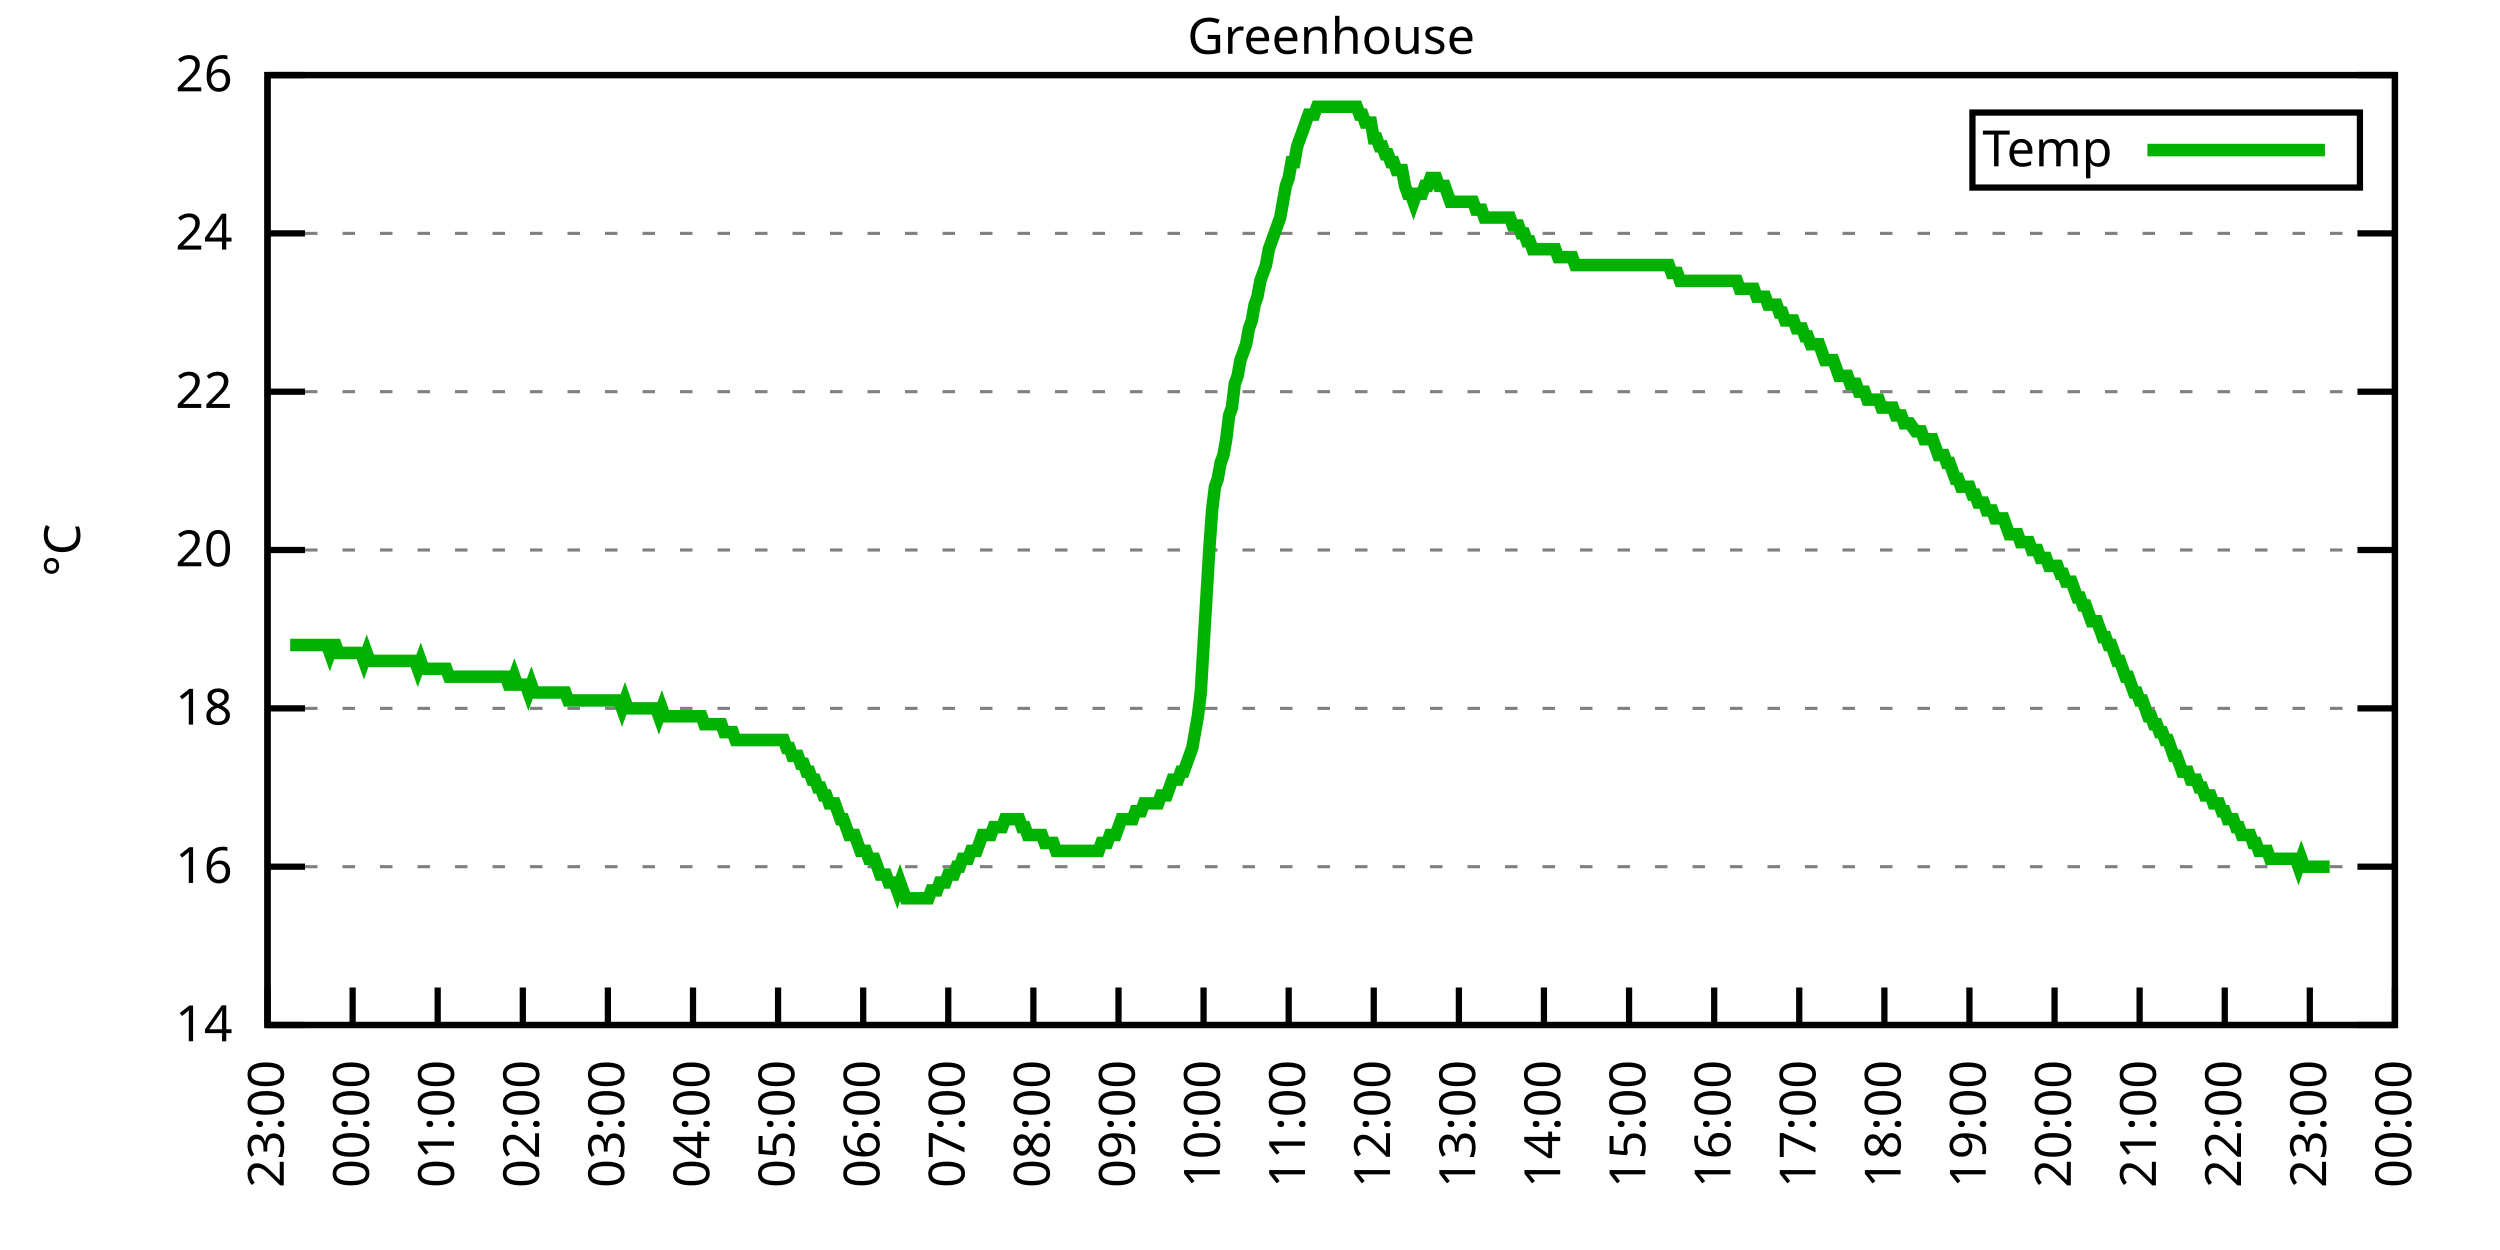
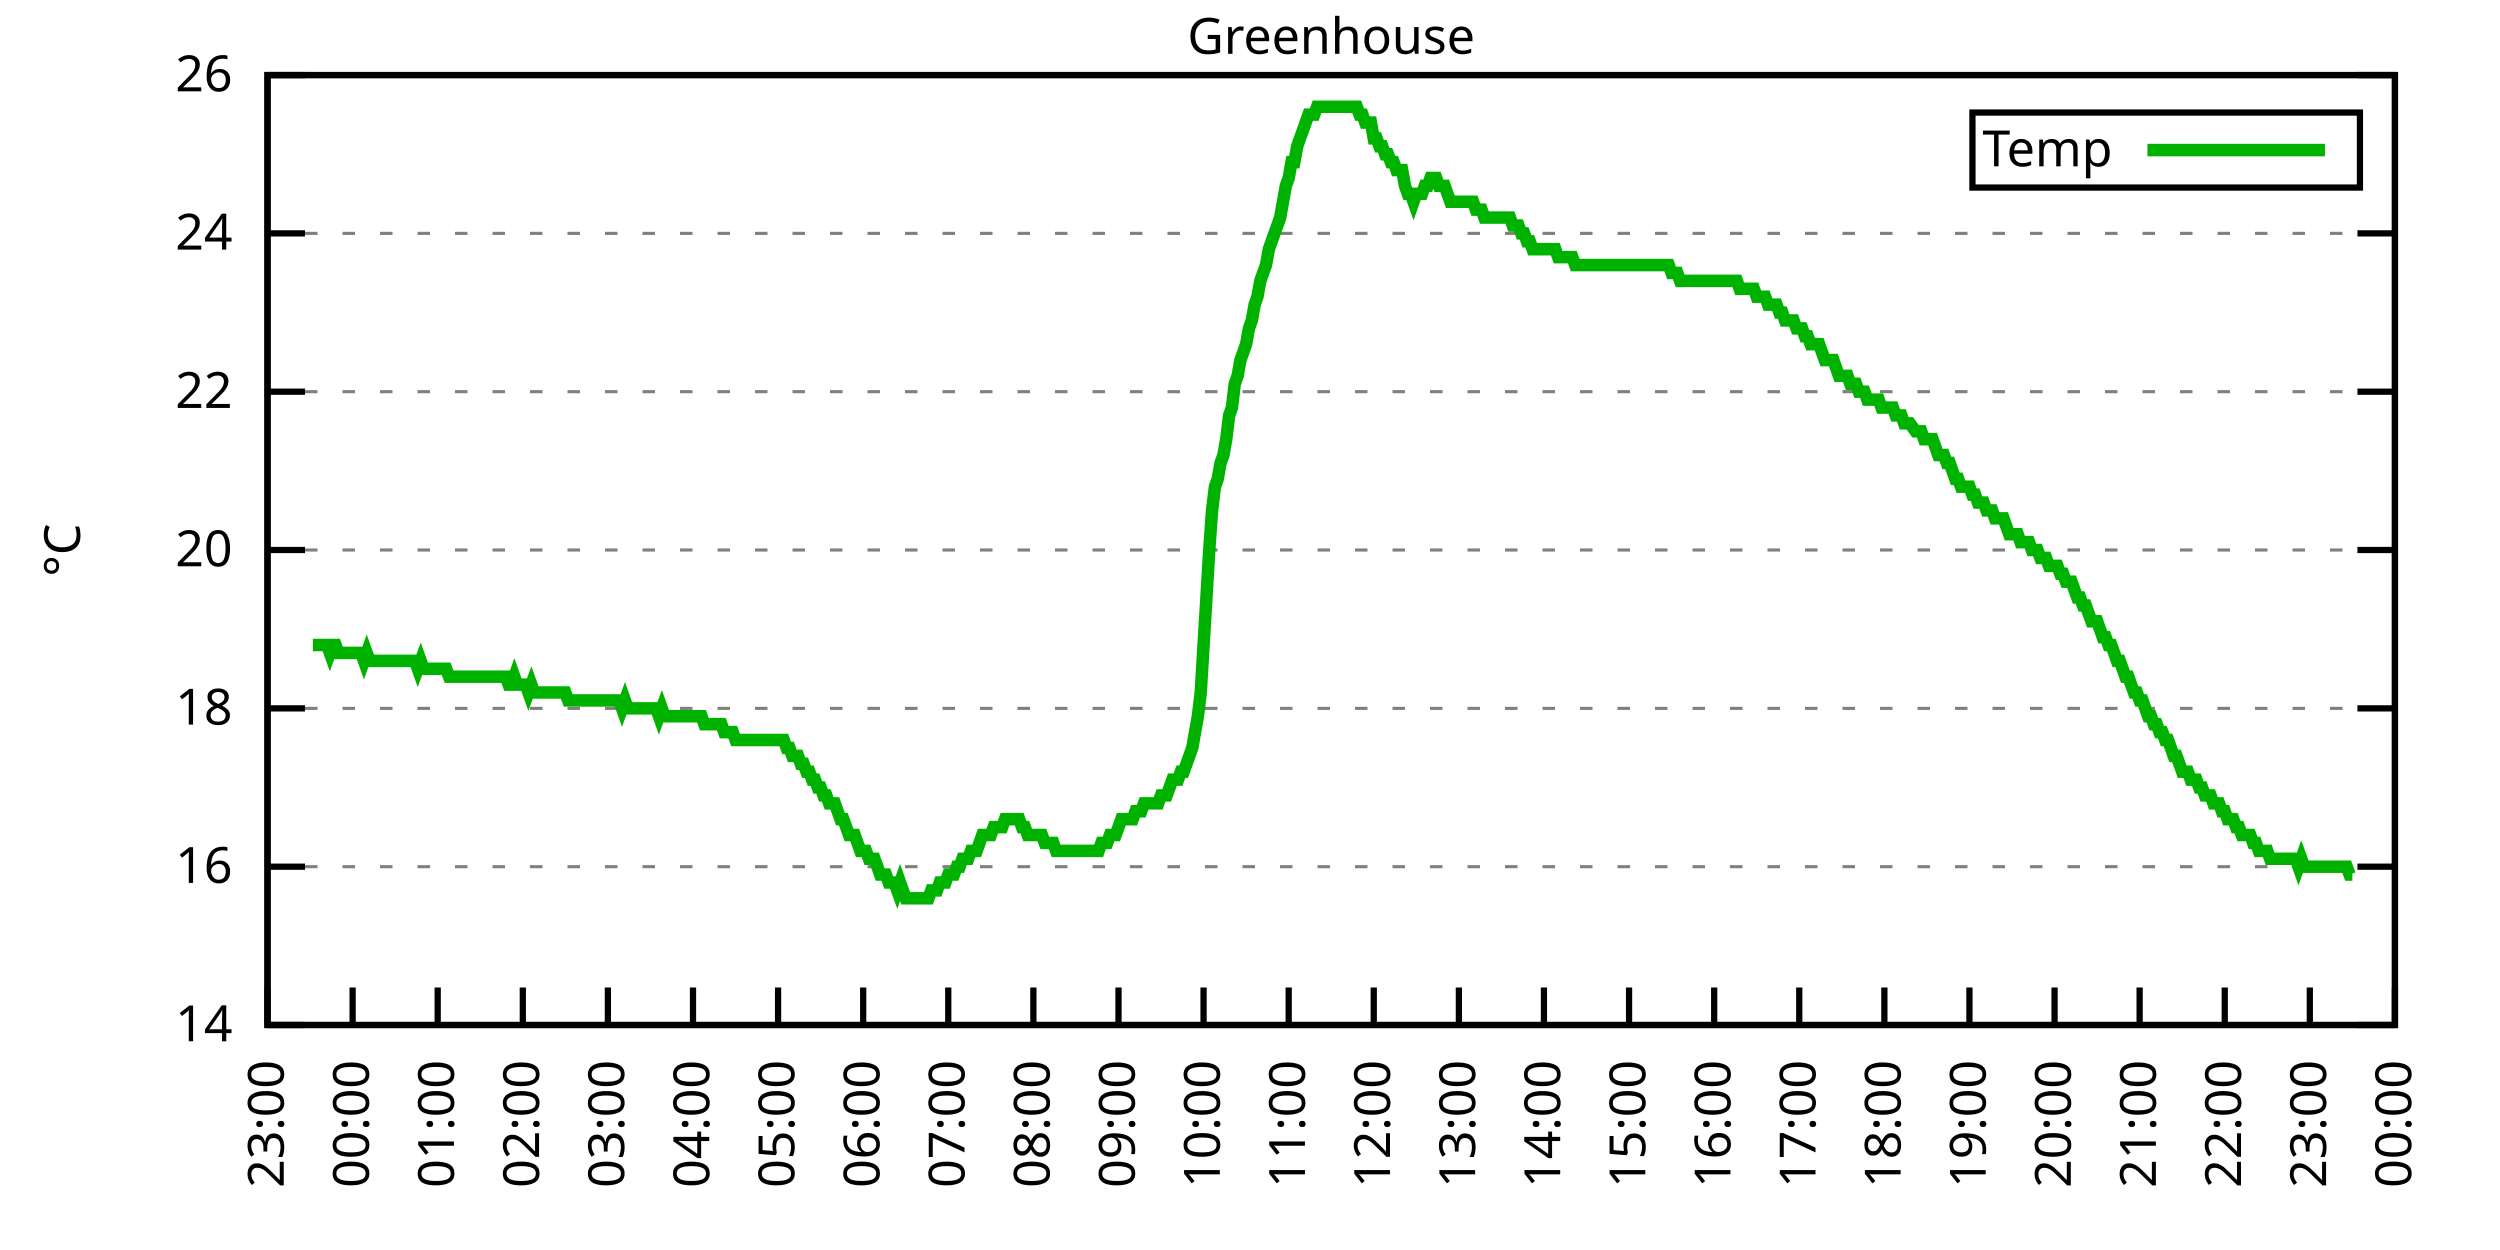
<svg xmlns="http://www.w3.org/2000/svg" xmlns:xlink="http://www.w3.org/1999/xlink" width="400" height="200" viewBox="0 0 400 200">
  <g id="gnuplot_canvas">
    <rect x="0" y="0" width="400" height="200" fill="none" />
    <defs>
      <circle id="gpDot" r="0.5" stroke-width="0.5" stroke="currentColor" />
      <path id="gpPt0" stroke-width="0.333" stroke="currentColor" d="M-1,0 h2 M0,-1 v2" />
      <path id="gpPt1" stroke-width="0.333" stroke="currentColor" d="M-1,-1 L1,1 M1,-1 L-1,1" />
      <path id="gpPt2" stroke-width="0.333" stroke="currentColor" d="M-1,0 L1,0 M0,-1 L0,1 M-1,-1 L1,1 M-1,1 L1,-1" />
      <rect id="gpPt3" stroke-width="0.333" stroke="currentColor" x="-1" y="-1" width="2" height="2" />
      <rect id="gpPt4" stroke-width="0.333" stroke="currentColor" fill="currentColor" x="-1" y="-1" width="2" height="2" />
      <circle id="gpPt5" stroke-width="0.333" stroke="currentColor" cx="0" cy="0" r="1" />
      <use xlink:href="#gpPt5" id="gpPt6" fill="currentColor" stroke="none" />
      <path id="gpPt7" stroke-width="0.333" stroke="currentColor" d="M0,-1.33 L-1.33,0.67 L1.33,0.67 z" />
      <use xlink:href="#gpPt7" id="gpPt8" fill="currentColor" stroke="none" />
      <use xlink:href="#gpPt7" id="gpPt9" stroke="currentColor" transform="rotate(180)" />
      <use xlink:href="#gpPt9" id="gpPt10" fill="currentColor" stroke="none" />
      <use xlink:href="#gpPt3" id="gpPt11" stroke="currentColor" transform="rotate(45)" />
      <use xlink:href="#gpPt11" id="gpPt12" fill="currentColor" stroke="none" />
      <path id="gpPt13" stroke-width="0.333" stroke="currentColor" d="M0,1.330 L1.265,0.411 L0.782,-1.067 L-0.782,-1.076 L-1.265,0.411 z" />
      <use xlink:href="#gpPt13" id="gpPt14" fill="currentColor" stroke="none" />
      <filter id="textbox" filterUnits="objectBoundingBox" x="0" y="0" height="1" width="1">
        <feFlood flood-color="white" flood-opacity="1" result="bgnd" />
        <feComposite in="SourceGraphic" in2="bgnd" operator="atop" />
      </filter>
      <filter id="greybox" filterUnits="objectBoundingBox" x="0" y="0" height="1" width="1">
        <feFlood flood-color="lightgrey" flood-opacity="1" result="grey" />
        <feComposite in="SourceGraphic" in2="grey" operator="atop" />
      </filter>
    </defs>
    <g fill="none" color="white" stroke="currentColor" stroke-width="1.00" stroke-linecap="butt" stroke-linejoin="miter">
</g>
    <g fill="none" color="black" stroke="currentColor" stroke-width="1.00" stroke-linecap="butt" stroke-linejoin="miter">
      <g stroke="none" shape-rendering="crispEdges">
        <polygon fill="rgb(255, 255, 255)" points="42.80,164.00 383.18,164.00 383.18,12.02 42.80,12.02 " />
      </g>
    </g>
    <g fill="none" color="black" stroke="currentColor" stroke-width="1.00" stroke-linecap="butt" stroke-linejoin="miter">
</g>
    <g fill="none" color="black" stroke="black" stroke-width="0.50" stroke-linecap="butt" stroke-linejoin="miter">
</g>
    <g fill="none" color="gray" stroke="currentColor" stroke-width="0.50" stroke-linecap="butt" stroke-linejoin="miter">
      <path stroke="gray" stroke-dasharray="2,4" class="gridline" d="M42.80,164.00 L383.19,164.00  " />
    </g>
    <g fill="none" color="gray" stroke="gray" stroke-width="1.00" stroke-linecap="butt" stroke-linejoin="miter">
</g>
    <g fill="none" color="black" stroke="currentColor" stroke-width="1.00" stroke-linecap="butt" stroke-linejoin="miter">
      <path stroke="black" d="M42.80,164.00 L48.80,164.00 M383.19,164.00 L377.19,164.00  " />
      <g transform="translate(37.20,166.60)" stroke="none" fill="black" font-family="Sans" font-size="8.00" text-anchor="end">
        <text>
          <tspan font-family="Sans"> 14</tspan>
        </text>
      </g>
    </g>
    <g fill="none" color="black" stroke="currentColor" stroke-width="1.00" stroke-linecap="butt" stroke-linejoin="miter">
</g>
    <g fill="none" color="black" stroke="black" stroke-width="0.50" stroke-linecap="butt" stroke-linejoin="miter">
</g>
    <g fill="none" color="gray" stroke="currentColor" stroke-width="0.50" stroke-linecap="butt" stroke-linejoin="miter">
      <path stroke="gray" stroke-dasharray="2,4" class="gridline" d="M42.80,138.67 L383.19,138.67  " />
    </g>
    <g fill="none" color="gray" stroke="gray" stroke-width="1.00" stroke-linecap="butt" stroke-linejoin="miter">
</g>
    <g fill="none" color="black" stroke="currentColor" stroke-width="1.00" stroke-linecap="butt" stroke-linejoin="miter">
      <path stroke="black" d="M42.80,138.67 L48.80,138.67 M383.19,138.67 L377.19,138.67  " />
      <g transform="translate(37.20,141.27)" stroke="none" fill="black" font-family="Sans" font-size="8.00" text-anchor="end">
        <text>
          <tspan font-family="Sans"> 16</tspan>
        </text>
      </g>
    </g>
    <g fill="none" color="black" stroke="currentColor" stroke-width="1.00" stroke-linecap="butt" stroke-linejoin="miter">
</g>
    <g fill="none" color="black" stroke="black" stroke-width="0.50" stroke-linecap="butt" stroke-linejoin="miter">
</g>
    <g fill="none" color="gray" stroke="currentColor" stroke-width="0.50" stroke-linecap="butt" stroke-linejoin="miter">
      <path stroke="gray" stroke-dasharray="2,4" class="gridline" d="M42.80,113.34 L383.19,113.34  " />
    </g>
    <g fill="none" color="gray" stroke="gray" stroke-width="1.00" stroke-linecap="butt" stroke-linejoin="miter">
</g>
    <g fill="none" color="black" stroke="currentColor" stroke-width="1.00" stroke-linecap="butt" stroke-linejoin="miter">
      <path stroke="black" d="M42.80,113.34 L48.80,113.34 M383.19,113.34 L377.19,113.34  " />
      <g transform="translate(37.20,115.94)" stroke="none" fill="black" font-family="Sans" font-size="8.00" text-anchor="end">
        <text>
          <tspan font-family="Sans"> 18</tspan>
        </text>
      </g>
    </g>
    <g fill="none" color="black" stroke="currentColor" stroke-width="1.00" stroke-linecap="butt" stroke-linejoin="miter">
</g>
    <g fill="none" color="black" stroke="black" stroke-width="0.50" stroke-linecap="butt" stroke-linejoin="miter">
</g>
    <g fill="none" color="gray" stroke="currentColor" stroke-width="0.50" stroke-linecap="butt" stroke-linejoin="miter">
      <path stroke="gray" stroke-dasharray="2,4" class="gridline" d="M42.80,88.00 L383.19,88.00  " />
    </g>
    <g fill="none" color="gray" stroke="gray" stroke-width="1.00" stroke-linecap="butt" stroke-linejoin="miter">
</g>
    <g fill="none" color="black" stroke="currentColor" stroke-width="1.00" stroke-linecap="butt" stroke-linejoin="miter">
      <path stroke="black" d="M42.80,88.00 L48.80,88.00 M383.19,88.00 L377.19,88.00  " />
      <g transform="translate(37.20,90.60)" stroke="none" fill="black" font-family="Sans" font-size="8.00" text-anchor="end">
        <text>
          <tspan font-family="Sans"> 20</tspan>
        </text>
      </g>
    </g>
    <g fill="none" color="black" stroke="currentColor" stroke-width="1.00" stroke-linecap="butt" stroke-linejoin="miter">
</g>
    <g fill="none" color="black" stroke="black" stroke-width="0.50" stroke-linecap="butt" stroke-linejoin="miter">
</g>
    <g fill="none" color="gray" stroke="currentColor" stroke-width="0.50" stroke-linecap="butt" stroke-linejoin="miter">
      <path stroke="gray" stroke-dasharray="2,4" class="gridline" d="M42.80,62.67 L383.19,62.67  " />
    </g>
    <g fill="none" color="gray" stroke="gray" stroke-width="1.00" stroke-linecap="butt" stroke-linejoin="miter">
</g>
    <g fill="none" color="black" stroke="currentColor" stroke-width="1.00" stroke-linecap="butt" stroke-linejoin="miter">
      <path stroke="black" d="M42.80,62.67 L48.80,62.67 M383.19,62.67 L377.19,62.67  " />
      <g transform="translate(37.20,65.27)" stroke="none" fill="black" font-family="Sans" font-size="8.00" text-anchor="end">
        <text>
          <tspan font-family="Sans"> 22</tspan>
        </text>
      </g>
    </g>
    <g fill="none" color="black" stroke="currentColor" stroke-width="1.00" stroke-linecap="butt" stroke-linejoin="miter">
</g>
    <g fill="none" color="black" stroke="black" stroke-width="0.50" stroke-linecap="butt" stroke-linejoin="miter">
</g>
    <g fill="none" color="gray" stroke="currentColor" stroke-width="0.50" stroke-linecap="butt" stroke-linejoin="miter">
      <path stroke="gray" stroke-dasharray="2,4" class="gridline" d="M42.80,37.34 L383.19,37.34  " />
    </g>
    <g fill="none" color="gray" stroke="gray" stroke-width="1.00" stroke-linecap="butt" stroke-linejoin="miter">
</g>
    <g fill="none" color="black" stroke="currentColor" stroke-width="1.00" stroke-linecap="butt" stroke-linejoin="miter">
      <path stroke="black" d="M42.80,37.34 L48.80,37.34 M383.19,37.34 L377.19,37.34  " />
      <g transform="translate(37.20,39.94)" stroke="none" fill="black" font-family="Sans" font-size="8.00" text-anchor="end">
        <text>
          <tspan font-family="Sans"> 24</tspan>
        </text>
      </g>
    </g>
    <g fill="none" color="black" stroke="currentColor" stroke-width="1.00" stroke-linecap="butt" stroke-linejoin="miter">
</g>
    <g fill="none" color="black" stroke="black" stroke-width="0.50" stroke-linecap="butt" stroke-linejoin="miter">
</g>
    <g fill="none" color="gray" stroke="currentColor" stroke-width="0.50" stroke-linecap="butt" stroke-linejoin="miter">
      <path stroke="gray" stroke-dasharray="2,4" class="gridline" d="M42.80,12.01 L383.19,12.01  " />
    </g>
    <g fill="none" color="gray" stroke="gray" stroke-width="1.00" stroke-linecap="butt" stroke-linejoin="miter">
</g>
    <g fill="none" color="black" stroke="currentColor" stroke-width="1.00" stroke-linecap="butt" stroke-linejoin="miter">
      <path stroke="black" d="M42.80,12.01 L48.80,12.01 M383.19,12.01 L377.19,12.01  " />
      <g transform="translate(37.20,14.61)" stroke="none" fill="black" font-family="Sans" font-size="8.00" text-anchor="end">
        <text>
          <tspan font-family="Sans"> 26</tspan>
        </text>
      </g>
    </g>
    <g fill="none" color="black" stroke="currentColor" stroke-width="1.00" stroke-linecap="butt" stroke-linejoin="miter">
      <path stroke="black" d="M42.80,164.00 L42.80,158.00  " />
      <g transform="translate(45.40,169.60) rotate(270.00)" stroke="none" fill="black" font-family="Sans" font-size="8.00" text-anchor="end">
        <text>
          <tspan font-family="Sans">23:00</tspan>
        </text>
      </g>
    </g>
    <g fill="none" color="black" stroke="currentColor" stroke-width="1.00" stroke-linecap="butt" stroke-linejoin="miter">
      <path stroke="black" d="M56.42,164.00 L56.42,158.00  " />
      <g transform="translate(59.02,169.60) rotate(270.00)" stroke="none" fill="black" font-family="Sans" font-size="8.00" text-anchor="end">
        <text>
          <tspan font-family="Sans">00:00</tspan>
        </text>
      </g>
    </g>
    <g fill="none" color="black" stroke="currentColor" stroke-width="1.00" stroke-linecap="butt" stroke-linejoin="miter">
      <path stroke="black" d="M70.03,164.00 L70.03,158.00  " />
      <g transform="translate(72.63,169.60) rotate(270.00)" stroke="none" fill="black" font-family="Sans" font-size="8.00" text-anchor="end">
        <text>
          <tspan font-family="Sans">01:00</tspan>
        </text>
      </g>
    </g>
    <g fill="none" color="black" stroke="currentColor" stroke-width="1.00" stroke-linecap="butt" stroke-linejoin="miter">
      <path stroke="black" d="M83.65,164.00 L83.65,158.00  " />
      <g transform="translate(86.25,169.60) rotate(270.00)" stroke="none" fill="black" font-family="Sans" font-size="8.00" text-anchor="end">
        <text>
          <tspan font-family="Sans">02:00</tspan>
        </text>
      </g>
    </g>
    <g fill="none" color="black" stroke="currentColor" stroke-width="1.00" stroke-linecap="butt" stroke-linejoin="miter">
      <path stroke="black" d="M97.26,164.00 L97.26,158.00  " />
      <g transform="translate(99.86,169.60) rotate(270.00)" stroke="none" fill="black" font-family="Sans" font-size="8.00" text-anchor="end">
        <text>
          <tspan font-family="Sans">03:00</tspan>
        </text>
      </g>
    </g>
    <g fill="none" color="black" stroke="currentColor" stroke-width="1.00" stroke-linecap="butt" stroke-linejoin="miter">
      <path stroke="black" d="M110.88,164.00 L110.88,158.00  " />
      <g transform="translate(113.48,169.60) rotate(270.00)" stroke="none" fill="black" font-family="Sans" font-size="8.00" text-anchor="end">
        <text>
          <tspan font-family="Sans">04:00</tspan>
        </text>
      </g>
    </g>
    <g fill="none" color="black" stroke="currentColor" stroke-width="1.00" stroke-linecap="butt" stroke-linejoin="miter">
      <path stroke="black" d="M124.49,164.00 L124.49,158.00  " />
      <g transform="translate(127.09,169.60) rotate(270.00)" stroke="none" fill="black" font-family="Sans" font-size="8.00" text-anchor="end">
        <text>
          <tspan font-family="Sans">05:00</tspan>
        </text>
      </g>
    </g>
    <g fill="none" color="black" stroke="currentColor" stroke-width="1.00" stroke-linecap="butt" stroke-linejoin="miter">
      <path stroke="black" d="M138.11,164.00 L138.11,158.00  " />
      <g transform="translate(140.71,169.60) rotate(270.00)" stroke="none" fill="black" font-family="Sans" font-size="8.00" text-anchor="end">
        <text>
          <tspan font-family="Sans">06:00</tspan>
        </text>
      </g>
    </g>
    <g fill="none" color="black" stroke="currentColor" stroke-width="1.00" stroke-linecap="butt" stroke-linejoin="miter">
      <path stroke="black" d="M151.72,164.00 L151.72,158.00  " />
      <g transform="translate(154.32,169.60) rotate(270.00)" stroke="none" fill="black" font-family="Sans" font-size="8.00" text-anchor="end">
        <text>
          <tspan font-family="Sans">07:00</tspan>
        </text>
      </g>
    </g>
    <g fill="none" color="black" stroke="currentColor" stroke-width="1.00" stroke-linecap="butt" stroke-linejoin="miter">
      <path stroke="black" d="M165.34,164.00 L165.34,158.00  " />
      <g transform="translate(167.94,169.60) rotate(270.00)" stroke="none" fill="black" font-family="Sans" font-size="8.00" text-anchor="end">
        <text>
          <tspan font-family="Sans">08:00</tspan>
        </text>
      </g>
    </g>
    <g fill="none" color="black" stroke="currentColor" stroke-width="1.00" stroke-linecap="butt" stroke-linejoin="miter">
      <path stroke="black" d="M178.96,164.00 L178.96,158.00  " />
      <g transform="translate(181.56,169.60) rotate(270.00)" stroke="none" fill="black" font-family="Sans" font-size="8.00" text-anchor="end">
        <text>
          <tspan font-family="Sans">09:00</tspan>
        </text>
      </g>
    </g>
    <g fill="none" color="black" stroke="currentColor" stroke-width="1.00" stroke-linecap="butt" stroke-linejoin="miter">
      <path stroke="black" d="M192.57,164.00 L192.57,158.00  " />
      <g transform="translate(195.17,169.60) rotate(270.00)" stroke="none" fill="black" font-family="Sans" font-size="8.00" text-anchor="end">
        <text>
          <tspan font-family="Sans">10:00</tspan>
        </text>
      </g>
    </g>
    <g fill="none" color="black" stroke="currentColor" stroke-width="1.00" stroke-linecap="butt" stroke-linejoin="miter">
      <path stroke="black" d="M206.19,164.00 L206.19,158.00  " />
      <g transform="translate(208.79,169.60) rotate(270.00)" stroke="none" fill="black" font-family="Sans" font-size="8.00" text-anchor="end">
        <text>
          <tspan font-family="Sans">11:00</tspan>
        </text>
      </g>
    </g>
    <g fill="none" color="black" stroke="currentColor" stroke-width="1.00" stroke-linecap="butt" stroke-linejoin="miter">
      <path stroke="black" d="M219.80,164.00 L219.80,158.00  " />
      <g transform="translate(222.40,169.60) rotate(270.00)" stroke="none" fill="black" font-family="Sans" font-size="8.00" text-anchor="end">
        <text>
          <tspan font-family="Sans">12:00</tspan>
        </text>
      </g>
    </g>
    <g fill="none" color="black" stroke="currentColor" stroke-width="1.00" stroke-linecap="butt" stroke-linejoin="miter">
      <path stroke="black" d="M233.42,164.00 L233.42,158.00  " />
      <g transform="translate(236.02,169.60) rotate(270.00)" stroke="none" fill="black" font-family="Sans" font-size="8.00" text-anchor="end">
        <text>
          <tspan font-family="Sans">13:00</tspan>
        </text>
      </g>
    </g>
    <g fill="none" color="black" stroke="currentColor" stroke-width="1.00" stroke-linecap="butt" stroke-linejoin="miter">
      <path stroke="black" d="M247.03,164.00 L247.03,158.00  " />
      <g transform="translate(249.63,169.60) rotate(270.00)" stroke="none" fill="black" font-family="Sans" font-size="8.00" text-anchor="end">
        <text>
          <tspan font-family="Sans">14:00</tspan>
        </text>
      </g>
    </g>
    <g fill="none" color="black" stroke="currentColor" stroke-width="1.00" stroke-linecap="butt" stroke-linejoin="miter">
      <path stroke="black" d="M260.65,164.00 L260.65,158.00  " />
      <g transform="translate(263.25,169.60) rotate(270.00)" stroke="none" fill="black" font-family="Sans" font-size="8.00" text-anchor="end">
        <text>
          <tspan font-family="Sans">15:00</tspan>
        </text>
      </g>
    </g>
    <g fill="none" color="black" stroke="currentColor" stroke-width="1.00" stroke-linecap="butt" stroke-linejoin="miter">
      <path stroke="black" d="M274.27,164.00 L274.27,158.00  " />
      <g transform="translate(276.87,169.60) rotate(270.00)" stroke="none" fill="black" font-family="Sans" font-size="8.00" text-anchor="end">
        <text>
          <tspan font-family="Sans">16:00</tspan>
        </text>
      </g>
    </g>
    <g fill="none" color="black" stroke="currentColor" stroke-width="1.00" stroke-linecap="butt" stroke-linejoin="miter">
      <path stroke="black" d="M287.88,164.00 L287.88,158.00  " />
      <g transform="translate(290.48,169.60) rotate(270.00)" stroke="none" fill="black" font-family="Sans" font-size="8.00" text-anchor="end">
        <text>
          <tspan font-family="Sans">17:00</tspan>
        </text>
      </g>
    </g>
    <g fill="none" color="black" stroke="currentColor" stroke-width="1.00" stroke-linecap="butt" stroke-linejoin="miter">
      <path stroke="black" d="M301.50,164.00 L301.50,158.00  " />
      <g transform="translate(304.10,169.60) rotate(270.00)" stroke="none" fill="black" font-family="Sans" font-size="8.00" text-anchor="end">
        <text>
          <tspan font-family="Sans">18:00</tspan>
        </text>
      </g>
    </g>
    <g fill="none" color="black" stroke="currentColor" stroke-width="1.00" stroke-linecap="butt" stroke-linejoin="miter">
      <path stroke="black" d="M315.11,164.00 L315.11,158.00  " />
      <g transform="translate(317.71,169.60) rotate(270.00)" stroke="none" fill="black" font-family="Sans" font-size="8.00" text-anchor="end">
        <text>
          <tspan font-family="Sans">19:00</tspan>
        </text>
      </g>
    </g>
    <g fill="none" color="black" stroke="currentColor" stroke-width="1.00" stroke-linecap="butt" stroke-linejoin="miter">
      <path stroke="black" d="M328.73,164.00 L328.73,158.00  " />
      <g transform="translate(331.33,169.60) rotate(270.00)" stroke="none" fill="black" font-family="Sans" font-size="8.00" text-anchor="end">
        <text>
          <tspan font-family="Sans">20:00</tspan>
        </text>
      </g>
    </g>
    <g fill="none" color="black" stroke="currentColor" stroke-width="1.00" stroke-linecap="butt" stroke-linejoin="miter">
      <path stroke="black" d="M342.34,164.00 L342.34,158.00  " />
      <g transform="translate(344.94,169.60) rotate(270.00)" stroke="none" fill="black" font-family="Sans" font-size="8.00" text-anchor="end">
        <text>
          <tspan font-family="Sans">21:00</tspan>
        </text>
      </g>
    </g>
    <g fill="none" color="black" stroke="currentColor" stroke-width="1.00" stroke-linecap="butt" stroke-linejoin="miter">
      <path stroke="black" d="M355.96,164.00 L355.96,158.00  " />
      <g transform="translate(358.56,169.60) rotate(270.00)" stroke="none" fill="black" font-family="Sans" font-size="8.00" text-anchor="end">
        <text>
          <tspan font-family="Sans">22:00</tspan>
        </text>
      </g>
    </g>
    <g fill="none" color="black" stroke="currentColor" stroke-width="1.00" stroke-linecap="butt" stroke-linejoin="miter">
      <path stroke="black" d="M369.57,164.00 L369.57,158.00  " />
      <g transform="translate(372.17,169.60) rotate(270.00)" stroke="none" fill="black" font-family="Sans" font-size="8.00" text-anchor="end">
        <text>
          <tspan font-family="Sans">23:00</tspan>
        </text>
      </g>
    </g>
    <g fill="none" color="black" stroke="currentColor" stroke-width="1.00" stroke-linecap="butt" stroke-linejoin="miter">
      <path stroke="black" d="M383.19,164.00 L383.19,158.00  " />
      <g transform="translate(385.79,169.60) rotate(270.00)" stroke="none" fill="black" font-family="Sans" font-size="8.00" text-anchor="end">
        <text>
          <tspan font-family="Sans">00:00</tspan>
        </text>
      </g>
    </g>
    <g fill="none" color="black" stroke="currentColor" stroke-width="1.00" stroke-linecap="butt" stroke-linejoin="miter">
</g>
    <g fill="none" color="black" stroke="currentColor" stroke-width="1.00" stroke-linecap="butt" stroke-linejoin="miter">
      <path stroke="black" d="M42.80,12.01 L42.80,164.00 L383.19,164.00 L383.19,12.01 L42.80,12.01 Z  " />
    </g>
    <g fill="none" color="black" stroke="currentColor" stroke-width="1.00" stroke-linecap="butt" stroke-linejoin="miter">
</g>
    <g fill="none" color="black" stroke="currentColor" stroke-width="1.00" stroke-linecap="butt" stroke-linejoin="miter">
      <path stroke="black" d="M315.59,30.01 L315.59,18.01 L377.59,18.01 L377.59,30.01 L315.59,30.01 Z  " />
    </g>
    <g id="Greenhouse_plot_1">
      <g fill="none" color="white" stroke="black" stroke-width="2.00" stroke-linecap="butt" stroke-linejoin="miter">
</g>
      <g fill="none" color="black" stroke="currentColor" stroke-width="2.00" stroke-linecap="butt" stroke-linejoin="miter">
        <g transform="translate(337.99,26.61)" stroke="none" fill="black" font-family="Sans" font-size="8.00" text-anchor="end">
          <text>
            <tspan font-family="Sans">Temp</tspan>
          </text>
        </g>
      </g>
      <g fill="none" color="black" stroke="currentColor" stroke-width="2.00" stroke-linecap="butt" stroke-linejoin="miter">
-         <path stroke="rgb(  0, 178,   0)" d="M343.59,24.01 L371.99,24.01 M46.43,103.20 L46.88,103.20 L47.34,103.20 L47.79,103.20 L48.25,103.20 L48.70,103.20   L49.15,103.20 L49.61,103.20 L50.06,103.20 L50.52,103.20 L50.97,103.20 L51.42,103.20 L51.88,103.20 L52.33,103.20   L52.78,104.47 L53.24,103.20 L53.69,103.20 L54.15,104.47 L54.60,104.47 L55.05,104.47 L55.51,104.47 L55.96,104.47   L56.42,104.47 L56.87,104.47 L57.32,104.47 L57.78,104.47 L58.23,105.74 L58.68,104.47 L59.14,105.74 L59.59,105.74   L60.05,105.74 L60.50,105.74 L60.95,105.74 L61.41,105.74 L61.86,105.74 L62.32,105.74 L62.77,105.74 L63.22,105.74   L63.68,105.74 L64.13,105.74 L64.58,105.74 L65.04,105.74 L65.49,105.74 L65.95,105.74 L66.40,105.74 L66.85,107.00   L67.31,105.74 L67.76,107.00 L68.22,107.00 L68.67,107.00 L69.12,107.00 L69.58,107.00 L70.03,107.00 L70.49,107.00   L70.94,107.00 L71.39,107.00 L71.85,108.27 L72.30,108.27 L72.75,108.27 L73.21,108.27 L73.66,108.27 L74.12,108.27   L74.57,108.27 L75.02,108.27 L75.48,108.27 L75.93,108.27 L76.39,108.27 L76.84,108.27 L77.29,108.27 L77.75,108.27   L78.20,108.27 L78.65,108.27 L79.11,108.27 L79.56,108.27 L80.02,108.27 L80.47,108.27 L80.92,108.27 L81.38,109.54   L81.83,109.54 L82.29,108.27 L82.74,109.54 L83.19,109.54 L83.65,109.54 L84.10,109.54 L84.55,110.80 L85.01,109.54   L85.46,110.80 L85.92,110.80 L86.37,110.80 L86.82,110.80 L87.28,110.80 L87.73,110.80 L88.19,110.80 L88.64,110.80   L89.09,110.80 L89.55,110.80 L90.00,110.80 L90.45,110.80 L90.91,112.07 L91.36,112.07 L91.82,112.07 L92.27,112.07   L92.72,112.07 L93.18,112.07 L93.63,112.07 L94.09,112.07 L94.54,112.07 L94.99,112.07 L95.45,112.07 L95.90,112.07   L96.35,112.07 L96.81,112.07 L97.26,112.07 L97.72,112.07 L98.17,112.07 L98.62,112.07 L99.08,112.07 L99.53,113.34   L99.99,112.07 L100.44,113.34 L100.89,113.34 L101.35,113.34 L101.80,113.34 L102.25,113.34 L102.71,113.34 L103.16,113.34   L103.62,113.34 L104.07,113.34 L104.52,113.34 L104.98,113.34 L105.43,114.60 L105.89,113.34 L106.34,114.60 L106.79,114.60   L107.25,114.60 L107.70,114.60 L108.15,114.60 L108.61,114.60 L109.06,114.60 L109.52,114.60 L109.97,114.60 L110.42,114.60   L110.88,114.60 L111.33,114.60 L111.79,114.60 L112.24,114.60 L112.69,115.87 L113.15,115.87 L113.60,115.87 L114.05,115.87   L114.51,115.87 L114.96,115.87 L115.42,115.87 L115.87,117.14 L116.32,117.14 L116.78,117.14 L117.23,117.14 L117.69,118.40   L118.14,118.40 L118.59,118.40 L119.05,118.40 L119.50,118.40 L119.96,118.40 L120.41,118.40 L120.86,118.40 L121.32,118.40   L121.77,118.40 L122.22,118.40 L122.68,118.40 L123.13,118.40 L123.59,118.40 L124.04,118.40 L124.49,118.40 L124.95,118.40   L125.40,118.40 L125.86,119.67 L126.31,119.67 L126.76,120.94 L127.22,120.94 L127.67,120.94 L128.12,122.20 L128.58,122.20   L129.03,123.47 L129.49,123.47 L129.94,124.74 L130.39,124.74 L130.85,126.00 L131.30,126.00 L131.76,127.27 L132.21,127.27   L132.66,128.54 L133.12,128.54 L133.57,128.54 L134.02,129.80 L134.48,131.07 L134.93,131.07 L135.39,132.34 L135.84,133.60   L136.29,133.60 L136.75,133.60 L137.20,134.87 L137.66,136.14 L138.11,136.14 L138.56,136.14 L139.02,137.40 L139.47,137.40   L139.92,137.40 L140.38,138.67 L140.83,139.93 L141.29,139.93 L141.74,139.93 L142.19,141.20 L142.65,141.20 L143.10,141.20   L143.56,142.47 L144.01,141.20 L144.46,142.47 L144.92,143.73 L145.37,143.73 L145.82,143.73 L146.28,143.73 L146.73,143.73   L147.19,143.73 L147.64,143.73 L148.09,143.73 L148.55,143.73 L149.00,142.47 L149.46,142.47 L149.91,142.47 L150.36,141.20   L150.82,141.20 L151.27,141.20 L151.72,139.93 L152.18,139.93 L152.63,139.93 L153.09,138.67 L153.54,138.67 L153.99,137.40   L154.45,137.40 L154.90,137.40 L155.36,136.14 L155.81,136.14 L156.26,136.14 L156.72,134.87 L157.17,133.60 L157.62,133.60   L158.08,133.60 L158.53,133.60 L158.99,132.34 L159.44,132.34 L159.89,132.34 L160.35,132.34 L160.80,131.07 L161.26,131.07   L161.71,131.07 L162.16,131.07 L162.62,131.07 L163.07,131.07 L163.52,132.34 L163.98,132.34 L164.43,133.60 L164.89,133.60   L165.34,133.60 L165.79,133.60 L166.25,133.60 L166.70,133.60 L167.16,134.87 L167.61,134.87 L168.06,134.87 L168.52,134.87   L168.97,136.14 L169.43,136.14 L169.88,136.14 L170.33,136.14 L170.79,136.14 L171.24,136.14 L171.69,136.14 L172.15,136.14   L172.60,136.14 L173.06,136.14 L173.51,136.14 L173.96,136.14 L174.42,136.14 L174.87,136.14 L175.33,136.14 L175.78,136.14   L176.23,134.87 L176.69,134.87 L177.14,134.87 L177.59,133.60 L178.05,133.60 L178.50,133.60 L178.96,132.34 L179.41,131.07   L179.86,131.07 L180.32,131.07 L180.77,131.07 L181.23,131.07 L181.68,129.80 L182.13,129.80 L182.59,129.80 L183.04,128.54   L183.49,128.54 L183.95,128.54 L184.40,128.54 L184.86,128.54 L185.31,128.54 L185.76,127.27 L186.22,127.27 L186.67,127.27   L187.13,126.00 L187.58,124.74 L188.03,124.74 L188.49,124.74 L188.94,123.47 L189.39,123.47 L189.85,122.20 L190.30,120.94   L190.76,119.67 L191.21,117.14 L191.66,114.60 L192.12,110.80 L192.57,103.20 L193.03,95.60 L193.48,88.00 L193.93,81.67   L194.39,77.87 L194.84,76.61 L195.29,74.07 L195.75,72.81 L196.20,70.27 L196.66,66.47 L197.11,65.21 L197.56,61.41   L198.02,60.14 L198.47,57.61 L198.93,56.34 L199.38,55.07 L199.83,52.54 L200.29,51.27 L200.74,48.74 L201.19,47.47   L201.65,44.94 L202.10,43.67 L202.56,42.41 L203.01,39.87 L203.46,38.61 L203.92,37.34 L204.37,36.08 L204.83,34.81   L205.28,32.28 L205.73,29.74 L206.19,28.48 L206.64,25.94 L207.09,25.94 L207.55,23.41 L208.00,22.14 L208.46,20.88   L208.91,19.61 L209.36,18.34 L209.82,18.34 L210.27,18.34 L210.73,17.08 L211.18,17.08 L211.63,17.08 L212.09,17.08   L212.54,17.08 L213.00,17.08 L213.45,17.08 L213.90,17.08 L214.36,17.08 L214.81,17.08 L215.26,17.08 L215.72,17.08   L216.17,17.08 L216.63,17.08 L217.08,17.08 L217.53,18.34 L217.99,18.34 L218.44,19.61 L218.90,19.61 L219.35,19.61   L219.80,22.14 L220.26,22.14 L220.71,23.41 L221.16,23.41 L221.62,24.68 L222.07,24.68 L222.53,25.94 L222.98,25.94   L223.43,27.21 L223.89,27.21 L224.34,27.21 L224.80,29.74 L225.25,31.01 L225.70,31.01 L226.16,32.28 L226.61,31.01   L227.06,31.01 L227.52,31.01 L227.97,29.74 L228.43,29.74 L228.88,28.48 L229.33,28.48 L229.79,28.48 L230.24,29.74   L230.70,29.74 L231.15,29.74 L231.60,31.01 L232.06,32.28 L232.51,32.28 L232.96,32.28 L233.42,32.28 L233.87,32.28   L234.33,32.28 L234.78,32.28 L235.23,32.28 L235.69,32.28 L236.14,33.54 L236.60,33.54 L237.05,33.54 L237.50,34.81   L237.96,34.81 L238.41,34.81 L238.86,34.81 L239.32,34.81 L239.77,34.81 L240.23,34.81 L240.68,34.81 L241.13,34.81   L241.59,34.81 L242.04,36.08 L242.50,36.08 L242.95,36.08 L243.40,37.34 L243.86,37.34 L244.31,38.61 L244.76,38.61   L245.22,39.87 L245.67,39.87 L246.13,39.87 L246.58,39.87 L247.03,39.87 L247.49,39.87 L247.94,39.87 L248.40,39.87   L248.85,39.87 L249.30,41.14 L249.76,41.14 L250.21,41.14 L250.66,41.14 L251.12,41.14 L251.57,41.14 L252.03,42.41   L252.48,42.41 L252.93,42.41 L253.39,42.41 L253.84,42.41 L254.30,42.41 L254.75,42.41 L255.20,42.41 L255.66,42.41   L256.11,42.41 L256.56,42.41 L257.02,42.41 L257.47,42.41 L257.93,42.41 L258.38,42.41 L258.83,42.41 L259.29,42.41   L259.74,42.41 L260.20,42.41 L260.65,42.41 L261.10,42.41 L261.56,42.41 L262.01,42.41 L262.47,42.41 L262.92,42.41   L263.37,42.41 L263.83,42.41 L264.28,42.41 L264.73,42.41 L265.19,42.41 L265.64,42.41 L266.10,42.41 L266.55,42.41   L267.00,42.41 L267.46,43.67 L267.91,43.67 L268.37,43.67 L268.82,44.94 L269.27,44.94 L269.73,44.94 L270.18,44.94   L270.63,44.94 L271.09,44.94 L271.54,44.94 L272.00,44.94 L272.45,44.94 L272.90,44.94 L273.36,44.94 L273.81,44.94   L274.27,44.94 L274.72,44.94 L275.17,44.94 L275.63,44.94 L276.08,44.94 L276.53,44.94 L276.99,44.94 L277.44,44.94   L277.90,44.94 L278.35,46.21 L278.80,46.21 L279.26,46.21 L279.71,46.21 L280.17,46.21 L280.62,46.21 L281.07,47.47   L281.53,47.47 L281.98,47.47 L282.43,47.47 L282.89,48.74 L283.34,48.74 L283.80,48.74 L284.25,48.74 L284.70,50.01   L285.16,50.01 L285.61,51.27 L286.07,51.27 L286.52,51.27 L286.97,51.27 L287.43,52.54 L287.88,52.54 L288.33,52.54   L288.79,53.81 L289.24,53.81 L289.70,55.07 L290.15,55.07 L290.60,55.07 L291.06,55.07 L291.51,56.34 L291.97,57.61   L292.42,57.61 L292.87,57.61 L293.33,57.61 L293.78,58.87 L294.23,60.14 L294.69,60.14 L295.14,60.14 L295.60,60.14   L296.05,61.41 L296.50,61.41 L296.96,61.41 L297.41,62.67 L297.87,62.67 L298.32,62.67 L298.77,63.94 L299.23,63.94   L299.68,63.94 L300.13,63.94 L300.59,63.94 L301.04,65.21 L301.50,65.21 L301.95,65.21 L302.40,65.21 L302.86,65.21   L303.31,66.47 L303.77,66.47 L304.22,66.47 L304.67,67.74 L305.13,67.74 L305.58,67.74 L306.49,69.01 L306.94,69.01   L307.40,69.01 L307.85,70.27 L308.30,70.27 L308.76,70.27 L309.21,70.27 L309.67,71.54 L310.12,72.81 L310.57,72.81   L311.03,72.81 L311.48,74.07 L311.94,74.07 L312.39,75.34 L312.84,76.61 L313.30,76.61 L313.75,77.87 L314.20,77.87   L314.66,77.87 L315.11,77.87 L315.57,79.14 L316.02,79.14 L316.47,80.41 L316.93,80.41 L317.38,80.41 L317.84,81.67   L318.29,81.67 L318.74,81.67 L319.20,82.94 L319.65,82.94 L320.10,82.94 L320.56,82.94 L321.01,84.21 L321.47,85.47   L321.92,85.47 L322.37,85.47 L322.83,85.47 L323.28,86.74 L323.74,86.74 L324.19,86.74 L324.64,86.74 L325.10,88.00   L325.55,88.00 L326.00,88.00 L326.46,89.27 L326.91,89.27 L327.37,89.27 L327.82,90.54 L328.27,90.54 L328.73,90.54   L329.18,90.54 L329.64,91.80 L330.09,91.80 L330.54,93.07 L331.00,93.07 L331.45,93.07 L331.90,94.34 L332.36,95.60   L332.81,95.60 L333.27,96.87 L333.72,96.87 L334.17,98.14 L334.63,99.40 L335.08,99.40 L335.54,99.40 L335.99,100.67   L336.44,101.94 L336.90,101.94 L337.35,103.20 L337.80,103.20 L338.26,104.47 L338.71,105.74 L339.17,105.74 L339.62,107.00   L340.07,108.27 L340.53,108.27 L340.98,109.54 L341.44,110.80 L341.89,110.80 L342.34,112.07 L342.80,112.07 L343.25,113.34   L343.70,114.60 L344.16,114.60 L344.61,115.87 L345.07,115.87 L345.52,117.14 L345.97,117.14 L346.43,118.40 L346.88,118.40   L347.34,119.67 L347.79,120.94 L348.24,120.94 L348.70,122.20 L349.15,123.47 L349.60,123.47 L350.06,123.47 L350.51,124.74   L350.97,124.74 L351.42,124.74 L351.87,126.00 L352.33,126.00 L352.78,127.27 L353.24,127.27 L353.69,127.27 L354.14,128.54   L354.60,128.54 L355.05,128.54 L355.50,129.80 L355.96,129.80 L356.41,131.07 L356.87,131.07 L357.32,131.07 L357.77,132.34   L358.23,132.34 L358.68,133.60 L359.14,133.60 L359.59,133.60 L360.04,133.60 L360.50,134.87 L360.95,134.87 L361.41,136.14   L361.86,136.14 L362.31,136.14 L362.77,136.14 L363.22,137.40 L363.67,137.40 L364.13,137.40 L364.58,137.40 L365.04,137.40   L365.49,137.40 L365.94,137.40 L366.40,137.40 L366.85,137.40 L367.31,137.40 L367.76,138.67 L368.21,137.40 L368.67,138.67   L369.12,138.67 L369.57,138.67 L370.03,138.67 L370.48,138.67 L370.94,138.67 L371.39,138.67 L371.84,138.67 L372.30,138.67   L372.75,138.67  " />
+         <path stroke="rgb(  0, 178,   0)" d="M343.59,24.01 L371.99,24.01 M50.06,103.20 L50.52,103.20 L50.97,103.20 L51.42,103.20 L51.88,103.20 L52.33,103.20   L52.78,104.47 L53.24,103.20 L53.69,103.20 L54.15,104.47 L54.60,104.47 L55.05,104.47 L55.51,104.47 L55.96,104.47   L56.42,104.47 L56.87,104.47 L57.32,104.47 L57.78,104.47 L58.23,105.74 L58.68,104.47 L59.14,105.74 L59.59,105.74   L60.05,105.74 L60.50,105.74 L60.95,105.74 L61.41,105.74 L61.86,105.74 L62.32,105.74 L62.77,105.74 L63.22,105.74   L63.68,105.74 L64.13,105.74 L64.58,105.74 L65.04,105.74 L65.49,105.74 L65.95,105.74 L66.40,105.74 L66.85,107.00   L67.31,105.74 L67.76,107.00 L68.22,107.00 L68.67,107.00 L69.12,107.00 L69.58,107.00 L70.03,107.00 L70.49,107.00   L70.94,107.00 L71.39,107.00 L71.85,108.27 L72.30,108.27 L72.75,108.27 L73.21,108.27 L73.66,108.27 L74.12,108.27   L74.57,108.27 L75.02,108.27 L75.48,108.27 L75.93,108.27 L76.39,108.27 L76.84,108.27 L77.29,108.27 L77.75,108.27   L78.20,108.27 L78.65,108.27 L79.11,108.27 L79.56,108.27 L80.02,108.27 L80.47,108.27 L80.92,108.27 L81.38,109.54   L81.83,109.54 L82.29,108.27 L82.74,109.54 L83.19,109.54 L83.65,109.54 L84.10,109.54 L84.55,110.80 L85.01,109.54   L85.46,110.80 L85.92,110.80 L86.37,110.80 L86.82,110.80 L87.28,110.80 L87.73,110.80 L88.19,110.80 L88.64,110.80   L89.09,110.80 L89.55,110.80 L90.00,110.80 L90.45,110.80 L90.91,112.07 L91.36,112.07 L91.82,112.07 L92.27,112.07   L92.72,112.07 L93.18,112.07 L93.63,112.07 L94.09,112.07 L94.54,112.07 L94.99,112.07 L95.45,112.07 L95.90,112.07   L96.35,112.07 L96.81,112.07 L97.26,112.07 L97.72,112.07 L98.17,112.07 L98.62,112.07 L99.08,112.07 L99.53,113.34   L99.99,112.07 L100.44,113.34 L100.89,113.34 L101.35,113.34 L101.80,113.34 L102.25,113.34 L102.71,113.34 L103.16,113.34   L103.62,113.34 L104.07,113.34 L104.52,113.34 L104.98,113.34 L105.43,114.60 L105.89,113.34 L106.34,114.60 L106.79,114.60   L107.25,114.60 L107.70,114.60 L108.15,114.60 L108.61,114.60 L109.06,114.60 L109.52,114.60 L109.97,114.60 L110.42,114.60   L110.88,114.60 L111.33,114.60 L111.79,114.60 L112.24,114.60 L112.69,115.87 L113.15,115.87 L113.60,115.87 L114.05,115.87   L114.51,115.87 L114.96,115.87 L115.42,115.87 L115.87,117.14 L116.32,117.14 L116.78,117.14 L117.23,117.14 L117.69,118.40   L118.14,118.40 L118.59,118.40 L119.05,118.40 L119.50,118.40 L119.96,118.40 L120.41,118.40 L120.86,118.40 L121.32,118.40   L121.77,118.40 L122.22,118.40 L122.68,118.40 L123.13,118.40 L123.59,118.40 L124.04,118.40 L124.49,118.40 L124.95,118.40   L125.40,118.40 L125.86,119.67 L126.31,119.67 L126.76,120.94 L127.22,120.94 L127.67,120.94 L128.12,122.20 L128.58,122.20   L129.03,123.47 L129.49,123.47 L129.94,124.74 L130.39,124.74 L130.85,126.00 L131.30,126.00 L131.76,127.27 L132.21,127.27   L132.66,128.54 L133.12,128.54 L133.57,128.54 L134.02,129.80 L134.48,131.07 L134.93,131.07 L135.39,132.34 L135.84,133.60   L136.29,133.60 L136.75,133.60 L137.20,134.87 L137.66,136.14 L138.11,136.14 L138.56,136.14 L139.02,137.40 L139.47,137.40   L139.92,137.40 L140.38,138.67 L140.83,139.93 L141.29,139.93 L141.74,139.93 L142.19,141.20 L142.65,141.20 L143.10,141.20   L143.56,142.47 L144.01,141.20 L144.46,142.47 L144.92,143.73 L145.37,143.73 L145.82,143.73 L146.28,143.73 L146.73,143.73   L147.19,143.73 L147.64,143.73 L148.09,143.73 L148.55,143.73 L149.00,142.47 L149.46,142.47 L149.91,142.47 L150.36,141.20   L150.82,141.20 L151.27,141.20 L151.72,139.93 L152.18,139.93 L152.63,139.93 L153.09,138.67 L153.54,138.67 L153.99,137.40   L154.45,137.40 L154.90,137.40 L155.36,136.14 L155.81,136.14 L156.26,136.14 L156.72,134.87 L157.17,133.60 L157.62,133.60   L158.08,133.60 L158.53,133.60 L158.99,132.34 L159.44,132.34 L159.89,132.34 L160.35,132.34 L160.80,131.07 L161.26,131.07   L161.71,131.07 L162.16,131.07 L162.62,131.07 L163.07,131.07 L163.52,132.34 L163.98,132.34 L164.43,133.60 L164.89,133.60   L165.34,133.60 L165.79,133.60 L166.25,133.60 L166.70,133.60 L167.16,134.87 L167.61,134.87 L168.06,134.87 L168.52,134.87   L168.97,136.14 L169.43,136.14 L169.88,136.14 L170.33,136.14 L170.79,136.14 L171.24,136.14 L171.69,136.14 L172.15,136.14   L172.60,136.14 L173.06,136.14 L173.51,136.14 L173.96,136.14 L174.42,136.14 L174.87,136.14 L175.33,136.14 L175.78,136.14   L176.23,134.87 L176.69,134.87 L177.14,134.87 L177.59,133.60 L178.05,133.60 L178.50,133.60 L178.96,132.34 L179.41,131.07   L179.86,131.07 L180.32,131.07 L180.77,131.07 L181.23,131.07 L181.68,129.80 L182.13,129.80 L182.59,129.80 L183.04,128.54   L183.49,128.54 L183.95,128.54 L184.40,128.54 L184.86,128.54 L185.31,128.54 L185.76,127.27 L186.22,127.27 L186.67,127.27   L187.13,126.00 L187.58,124.74 L188.03,124.74 L188.49,124.74 L188.94,123.47 L189.39,123.47 L189.85,122.20 L190.30,120.94   L190.76,119.67 L191.21,117.14 L191.66,114.60 L192.12,110.80 L192.57,103.20 L193.03,95.60 L193.48,88.00 L193.93,81.67   L194.39,77.87 L194.84,76.61 L195.29,74.07 L195.75,72.81 L196.20,70.27 L196.66,66.47 L197.11,65.21 L197.56,61.41   L198.02,60.14 L198.47,57.61 L198.93,56.34 L199.38,55.07 L199.83,52.54 L200.29,51.27 L200.74,48.74 L201.19,47.47   L201.65,44.94 L202.10,43.67 L202.56,42.41 L203.01,39.87 L203.46,38.61 L203.92,37.34 L204.37,36.08 L204.83,34.81   L205.28,32.28 L205.73,29.74 L206.19,28.48 L206.64,25.94 L207.09,25.94 L207.55,23.41 L208.00,22.14 L208.46,20.88   L208.91,19.61 L209.36,18.34 L209.82,18.34 L210.27,18.34 L210.73,17.08 L211.18,17.08 L211.63,17.08 L212.09,17.08   L212.54,17.08 L213.00,17.08 L213.45,17.08 L213.90,17.08 L214.36,17.08 L214.81,17.08 L215.26,17.08 L215.72,17.08   L216.17,17.08 L216.63,17.08 L217.08,17.08 L217.53,18.34 L217.99,18.34 L218.44,19.61 L218.90,19.61 L219.35,19.61   L219.80,22.14 L220.26,22.14 L220.71,23.41 L221.16,23.41 L221.62,24.68 L222.07,24.68 L222.53,25.94 L222.98,25.94   L223.43,27.21 L223.89,27.21 L224.34,27.21 L224.80,29.74 L225.25,31.01 L225.70,31.01 L226.16,32.28 L226.61,31.01   L227.06,31.01 L227.52,31.01 L227.97,29.74 L228.43,29.74 L228.88,28.48 L229.33,28.48 L229.79,28.48 L230.24,29.74   L230.70,29.74 L231.15,29.74 L231.60,31.01 L232.06,32.28 L232.51,32.28 L232.96,32.28 L233.42,32.28 L233.87,32.28   L234.33,32.28 L234.78,32.28 L235.23,32.28 L235.69,32.28 L236.14,33.54 L236.60,33.54 L237.05,33.54 L237.50,34.81   L237.96,34.81 L238.41,34.81 L238.86,34.81 L239.32,34.81 L239.77,34.81 L240.23,34.81 L240.68,34.81 L241.13,34.81   L241.59,34.81 L242.04,36.08 L242.50,36.08 L242.95,36.08 L243.40,37.34 L243.86,37.34 L244.31,38.61 L244.76,38.61   L245.22,39.87 L245.67,39.87 L246.13,39.87 L246.58,39.87 L247.03,39.87 L247.49,39.87 L247.94,39.87 L248.40,39.87   L248.85,39.87 L249.30,41.14 L249.76,41.14 L250.21,41.14 L250.66,41.14 L251.12,41.14 L251.57,41.14 L252.03,42.41   L252.48,42.41 L252.93,42.41 L253.39,42.41 L253.84,42.41 L254.30,42.41 L254.75,42.41 L255.20,42.41 L255.66,42.41   L256.11,42.41 L256.56,42.41 L257.02,42.41 L257.47,42.41 L257.93,42.41 L258.38,42.41 L258.83,42.41 L259.29,42.41   L259.74,42.41 L260.20,42.41 L260.65,42.41 L261.10,42.41 L261.56,42.41 L262.01,42.41 L262.47,42.41 L262.92,42.41   L263.37,42.41 L263.83,42.41 L264.28,42.41 L264.73,42.41 L265.19,42.41 L265.64,42.41 L266.10,42.41 L266.55,42.41   L267.00,42.41 L267.46,43.67 L267.91,43.67 L268.37,43.67 L268.82,44.94 L269.27,44.94 L269.73,44.94 L270.18,44.94   L270.63,44.94 L271.09,44.94 L271.54,44.94 L272.00,44.94 L272.45,44.94 L272.90,44.94 L273.36,44.94 L273.81,44.94   L274.27,44.94 L274.72,44.94 L275.17,44.94 L275.63,44.94 L276.08,44.94 L276.53,44.94 L276.99,44.94 L277.44,44.94   L277.90,44.94 L278.35,46.21 L278.80,46.21 L279.26,46.21 L279.71,46.21 L280.17,46.21 L280.62,46.21 L281.07,47.47   L281.53,47.47 L281.98,47.47 L282.43,47.47 L282.89,48.74 L283.34,48.74 L283.80,48.74 L284.25,48.74 L284.70,50.01   L285.16,50.01 L285.61,51.27 L286.07,51.27 L286.52,51.27 L286.97,51.27 L287.43,52.54 L287.88,52.54 L288.33,52.54   L288.79,53.81 L289.24,53.81 L289.70,55.07 L290.15,55.07 L290.60,55.07 L291.06,55.07 L291.51,56.34 L291.97,57.61   L292.42,57.61 L292.87,57.61 L293.33,57.61 L293.78,58.87 L294.23,60.14 L294.69,60.14 L295.14,60.14 L295.60,60.14   L296.05,61.41 L296.50,61.41 L296.96,61.41 L297.41,62.67 L297.87,62.67 L298.32,62.67 L298.77,63.94 L299.23,63.94   L299.68,63.94 L300.13,63.94 L300.59,63.94 L301.04,65.21 L301.50,65.21 L301.95,65.21 L302.40,65.21 L302.86,65.21   L303.31,66.47 L303.77,66.47 L304.22,66.47 L304.67,67.74 L305.13,67.74 L305.58,67.74 L306.49,69.01 L306.94,69.01   L307.40,69.01 L307.85,70.27 L308.30,70.27 L308.76,70.27 L309.21,70.27 L309.67,71.54 L310.12,72.81 L310.57,72.81   L311.03,72.81 L311.48,74.07 L311.94,74.07 L312.39,75.34 L312.84,76.61 L313.30,76.61 L313.75,77.87 L314.20,77.87   L314.66,77.87 L315.11,77.87 L315.57,79.14 L316.02,79.14 L316.47,80.41 L316.93,80.41 L317.38,80.41 L317.84,81.67   L318.29,81.67 L318.74,81.67 L319.20,82.94 L319.65,82.94 L320.10,82.94 L320.56,82.94 L321.01,84.21 L321.47,85.47   L321.92,85.47 L322.37,85.47 L322.83,85.47 L323.28,86.74 L323.74,86.74 L324.19,86.74 L324.64,86.74 L325.10,88.00   L325.55,88.00 L326.00,88.00 L326.46,89.27 L326.91,89.27 L327.37,89.27 L327.82,90.54 L328.27,90.54 L328.73,90.54   L329.18,90.54 L329.64,91.80 L330.09,91.80 L330.54,93.07 L331.00,93.07 L331.45,93.07 L331.90,94.34 L332.36,95.60   L332.81,95.60 L333.27,96.87 L333.72,96.87 L334.17,98.14 L334.63,99.40 L335.08,99.40 L335.54,99.40 L335.99,100.67   L336.44,101.94 L336.90,101.94 L337.35,103.20 L337.80,103.20 L338.26,104.47 L338.71,105.74 L339.17,105.74 L339.62,107.00   L340.07,108.27 L340.53,108.27 L340.98,109.54 L341.44,110.80 L341.89,110.80 L342.34,112.07 L342.80,112.07 L343.25,113.34   L343.70,114.60 L344.16,114.60 L344.61,115.87 L345.07,115.87 L345.52,117.14 L345.97,117.14 L346.43,118.40 L346.88,118.40   L347.34,119.67 L347.79,120.94 L348.24,120.94 L348.70,122.20 L349.15,123.47 L349.60,123.47 L350.06,123.47 L350.51,124.74   L350.97,124.74 L351.42,124.74 L351.87,126.00 L352.33,126.00 L352.78,127.27 L353.24,127.27 L353.69,127.27 L354.14,128.54   L354.60,128.54 L355.05,128.54 L355.50,129.80 L355.96,129.80 L356.41,131.07 L356.87,131.07 L357.32,131.07 L357.77,132.34   L358.23,132.34 L358.68,133.60 L359.14,133.60 L359.59,133.60 L360.04,133.60 L360.50,134.87 L360.95,134.87 L361.41,136.14   L361.86,136.14 L362.31,136.14 L362.77,136.14 L363.22,137.40 L363.67,137.40 L364.13,137.40 L364.58,137.40 L365.04,137.40   L365.49,137.40 L365.94,137.40 L366.40,137.40 L366.85,137.40 L367.31,137.40 L367.76,138.67 L368.21,137.40 L368.67,138.67   L369.12,138.67 L369.57,138.67 L370.03,138.67 L370.48,138.67 L370.94,138.67 L371.39,138.67 L371.84,138.67 L372.30,138.67   L372.75,138.67 L373.21,138.67 L373.66,138.67 L374.11,138.67 L374.57,138.67 L375.02,138.67 L375.47,138.67 L375.93,139.93   L376.38,139.93  " />
      </g>
    </g>
    <g fill="none" color="black" stroke="currentColor" stroke-width="2.00" stroke-linecap="butt" stroke-linejoin="miter">
</g>
    <g fill="none" color="black" stroke="black" stroke-width="1.00" stroke-linecap="butt" stroke-linejoin="miter">
</g>
    <g fill="none" color="black" stroke="currentColor" stroke-width="1.00" stroke-linecap="butt" stroke-linejoin="miter">
      <path stroke="black" d="M42.80,12.01 L42.80,164.00 L383.19,164.00 L383.19,12.01 L42.80,12.01 Z  " />
      <g transform="translate(12.80,88.01) rotate(270.00)" stroke="none" fill="black" font-family="Sans" font-size="8.00" text-anchor="middle">
        <text>
          <tspan font-family="Sans">°C</tspan>
        </text>
      </g>
    </g>
    <g fill="none" color="black" stroke="currentColor" stroke-width="1.00" stroke-linecap="butt" stroke-linejoin="miter">
</g>
    <g fill="none" color="black" stroke="currentColor" stroke-width="1.00" stroke-linecap="butt" stroke-linejoin="miter">
      <g transform="translate(212.99,8.61)" stroke="none" fill="black" font-family="Sans" font-size="8.00" text-anchor="middle">
        <text>
          <tspan font-family="Sans">Greenhouse</tspan>
        </text>
      </g>
    </g>
    <g fill="none" color="black" stroke="currentColor" stroke-width="1.00" stroke-linecap="butt" stroke-linejoin="miter">
</g>
  </g>
</svg>
